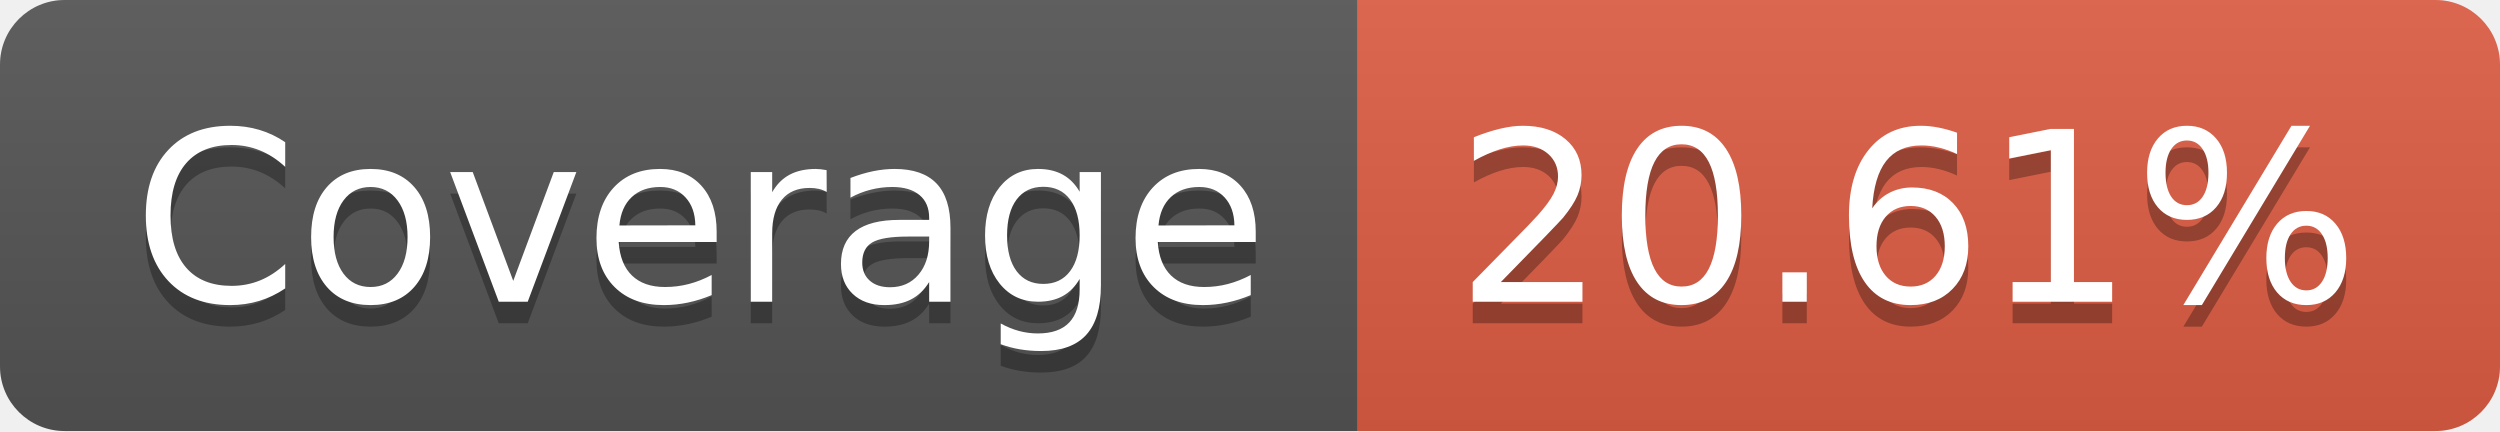
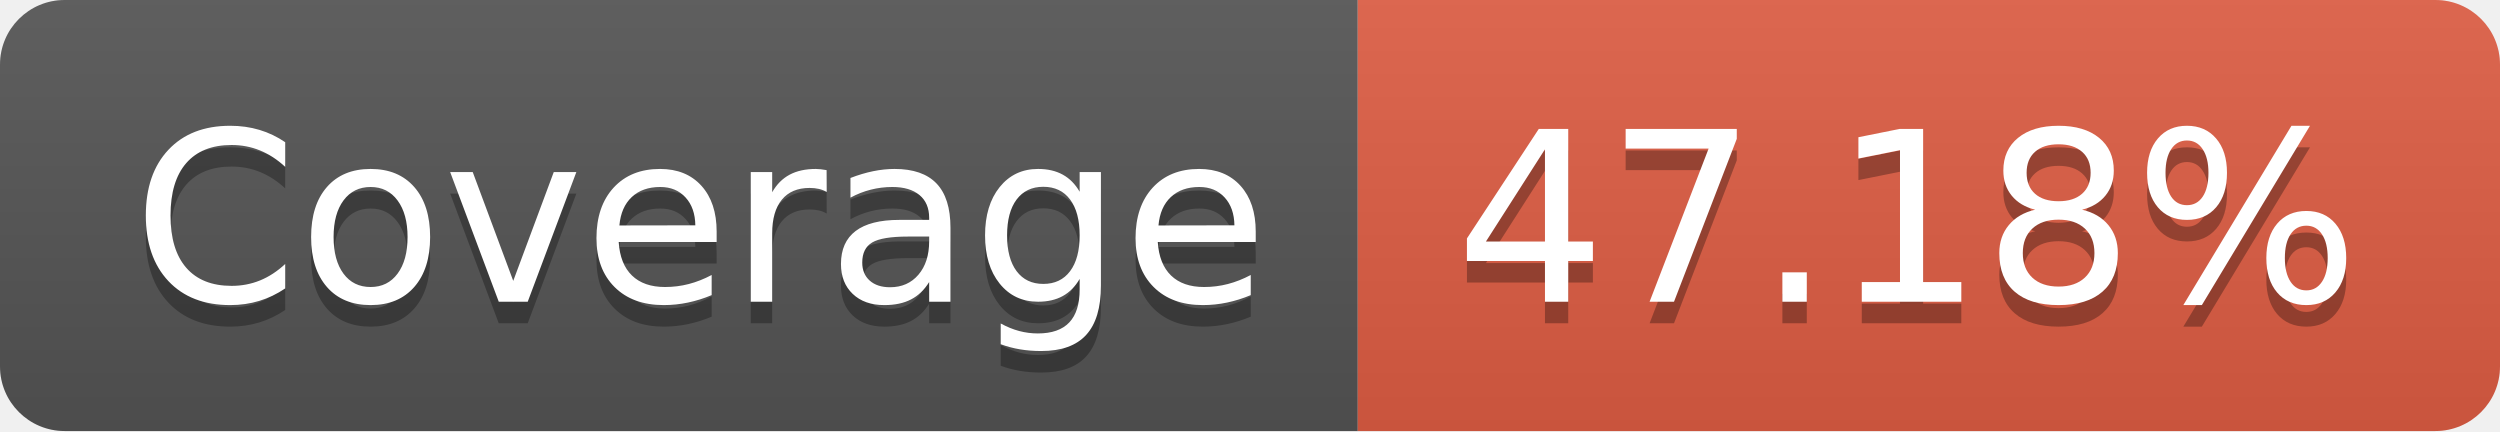
- <svg xmlns="http://www.w3.org/2000/svg" width="116" height="20" role="img" aria-label="Coverage: 20.61%">
+ <svg xmlns="http://www.w3.org/2000/svg" width="116" height="20" role="img" aria-label="Coverage: 47.18%">
  <linearGradient id="s" x2="0" y2="100%">
    <stop offset="0" stop-color="#bbb" stop-opacity=".1" />
    <stop offset="1" stop-opacity=".1" />
  </linearGradient>
  <clipPath id="r">
    <rect width="116" height="20" rx="3" fill="#fff" />
  </clipPath>
  <g clip-path="url(#r)">
    <rect width="63" height="20" fill="#555" />
    <rect x="63" width="53" height="20" fill="#e05d44" />
    <rect width="116" height="20" fill="url(#s)" />
  </g>
  <g fill="#fff" text-anchor="middle" font-family="Verdana,Geneva,DejaVu Sans,sans-serif" text-rendering="geometricPrecision" font-size="110">
    <text aria-hidden="true" x="325" y="150" fill="#010101" fill-opacity=".3" transform="scale(.1)" textLength="530">Coverage</text>
    <text x="325" y="140" transform="scale(.1)" fill="#fff" textLength="530">Coverage</text>
-     <text aria-hidden="true" x="885" y="150" fill="#010101" fill-opacity=".3" transform="scale(.1)" textLength="430">20.61%</text>
-     <text x="885" y="140" transform="scale(.1)" fill="#fff" textLength="430">20.61%</text>
+     <text aria-hidden="true" x="885" y="150" fill="#010101" fill-opacity=".3" transform="scale(.1)" textLength="430">47.18%</text>
+     <text x="885" y="140" transform="scale(.1)" fill="#fff" textLength="430">47.18%</text>
  </g>
</svg>
